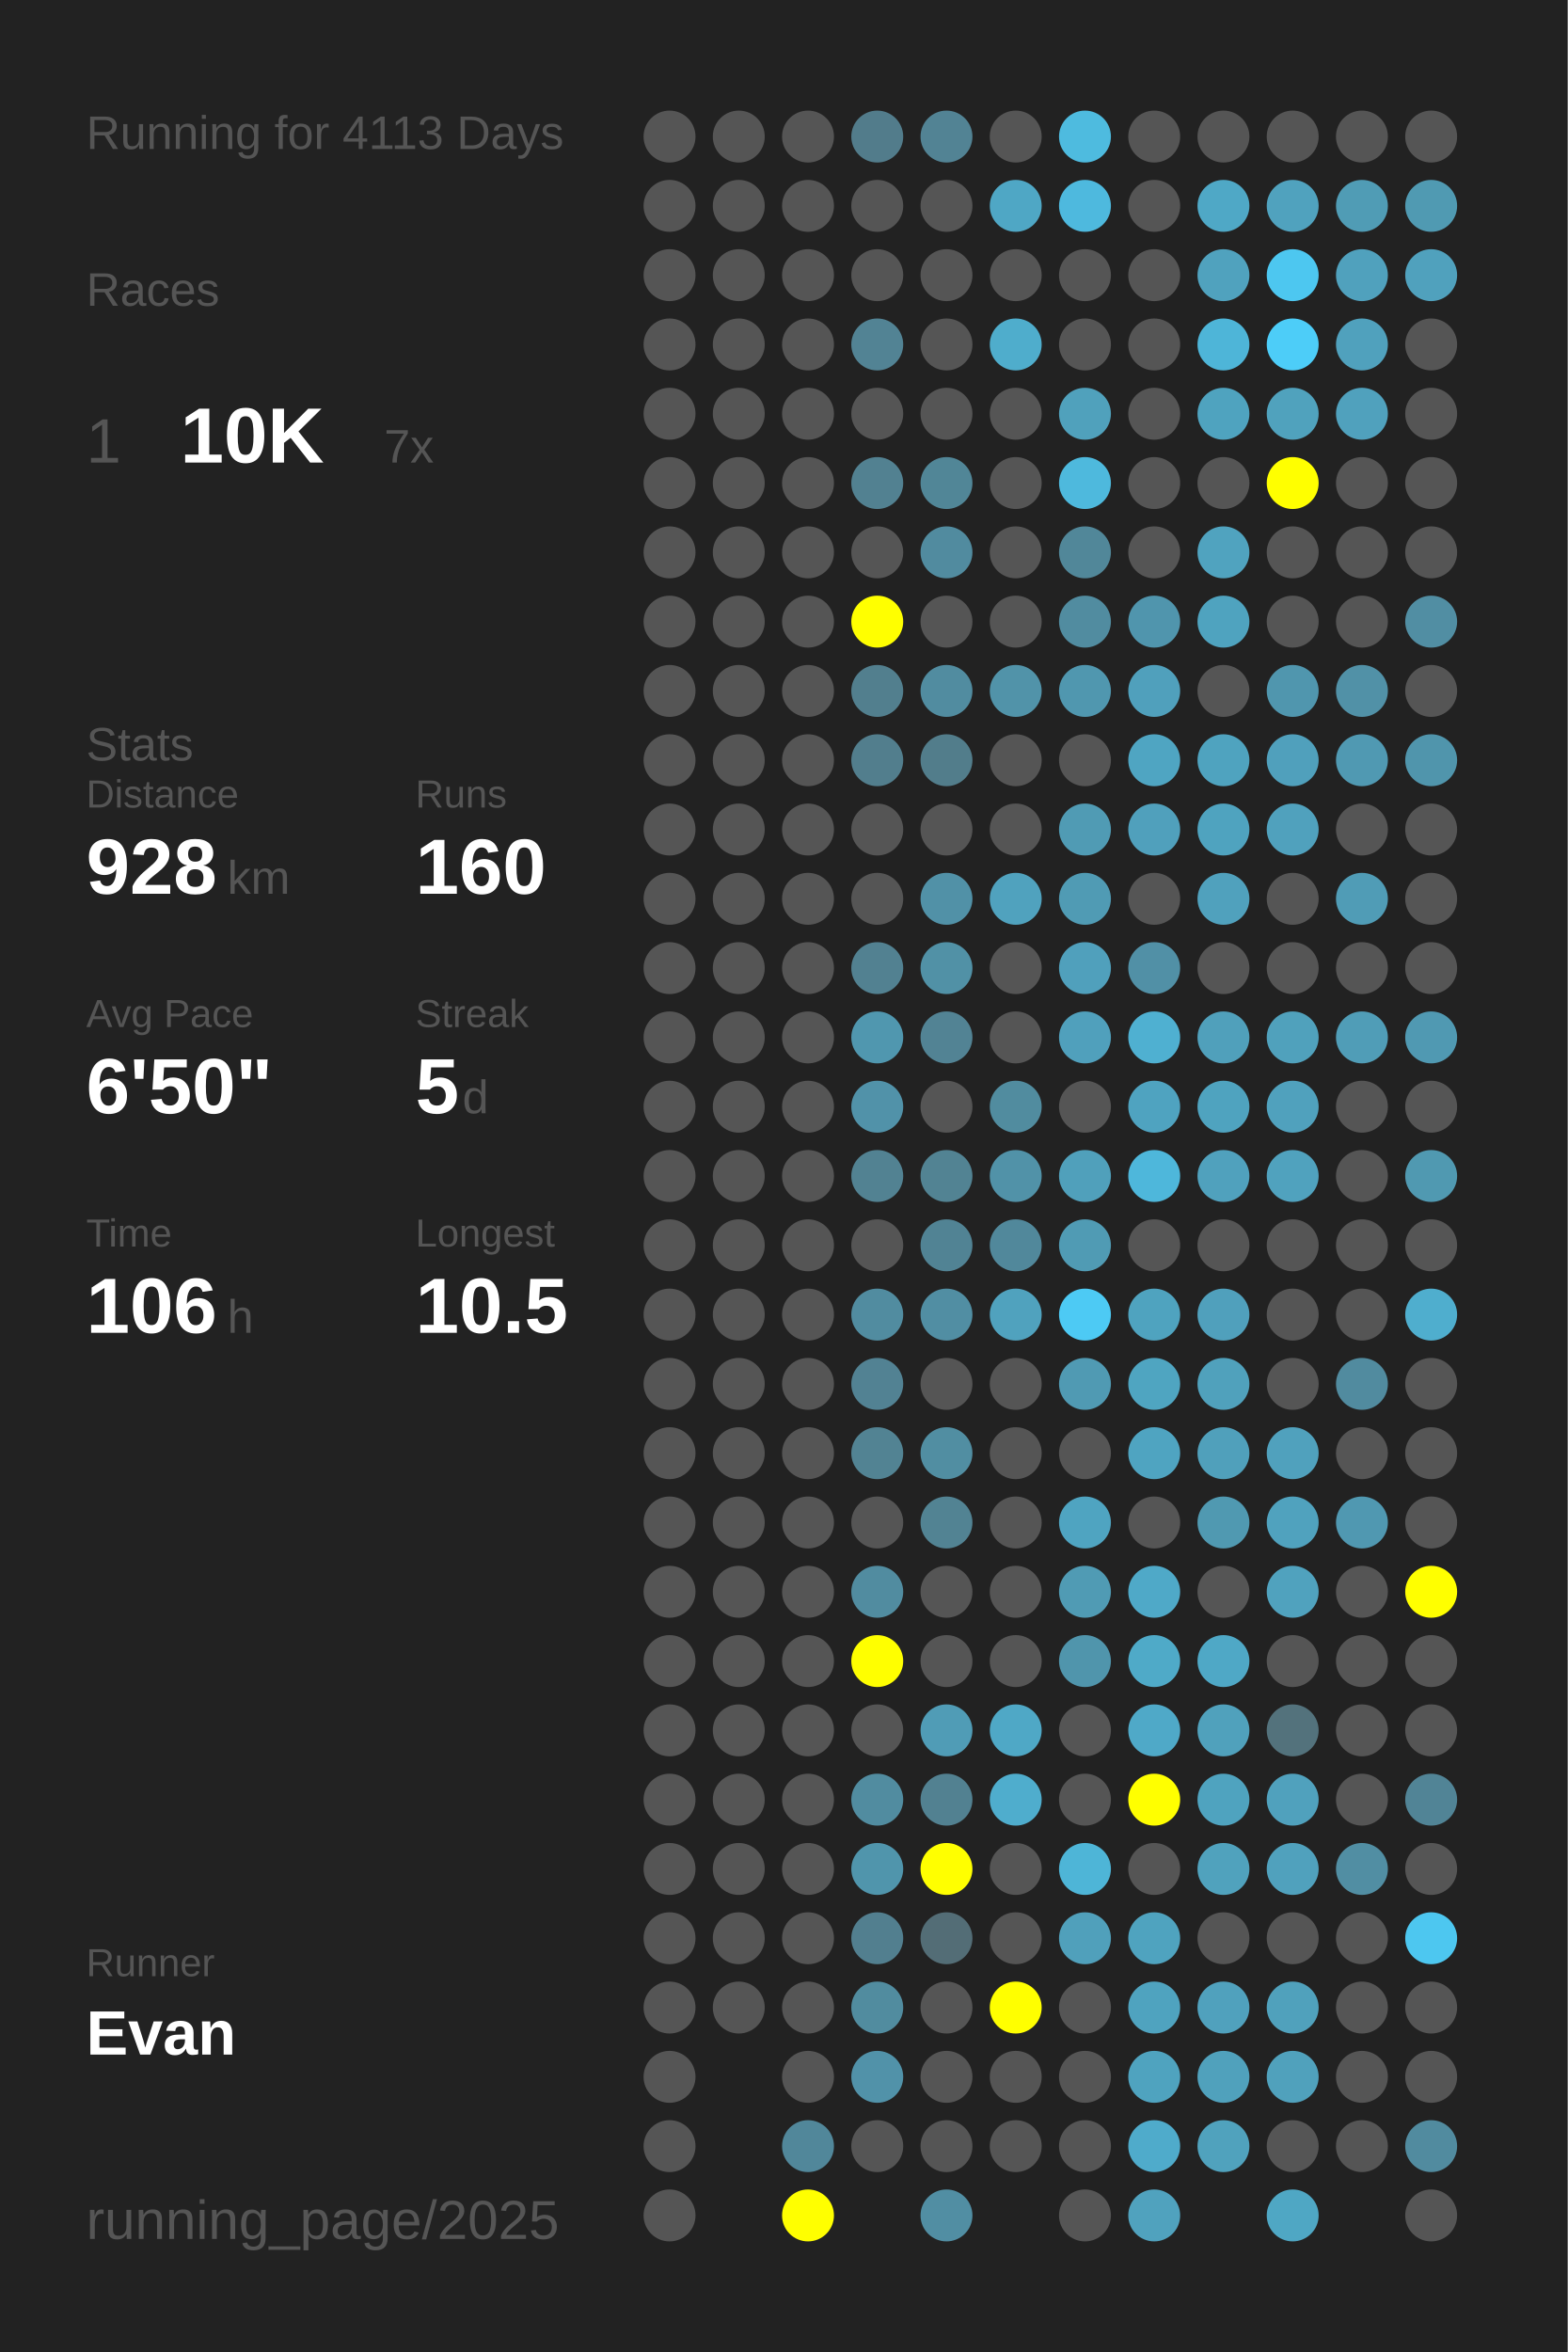
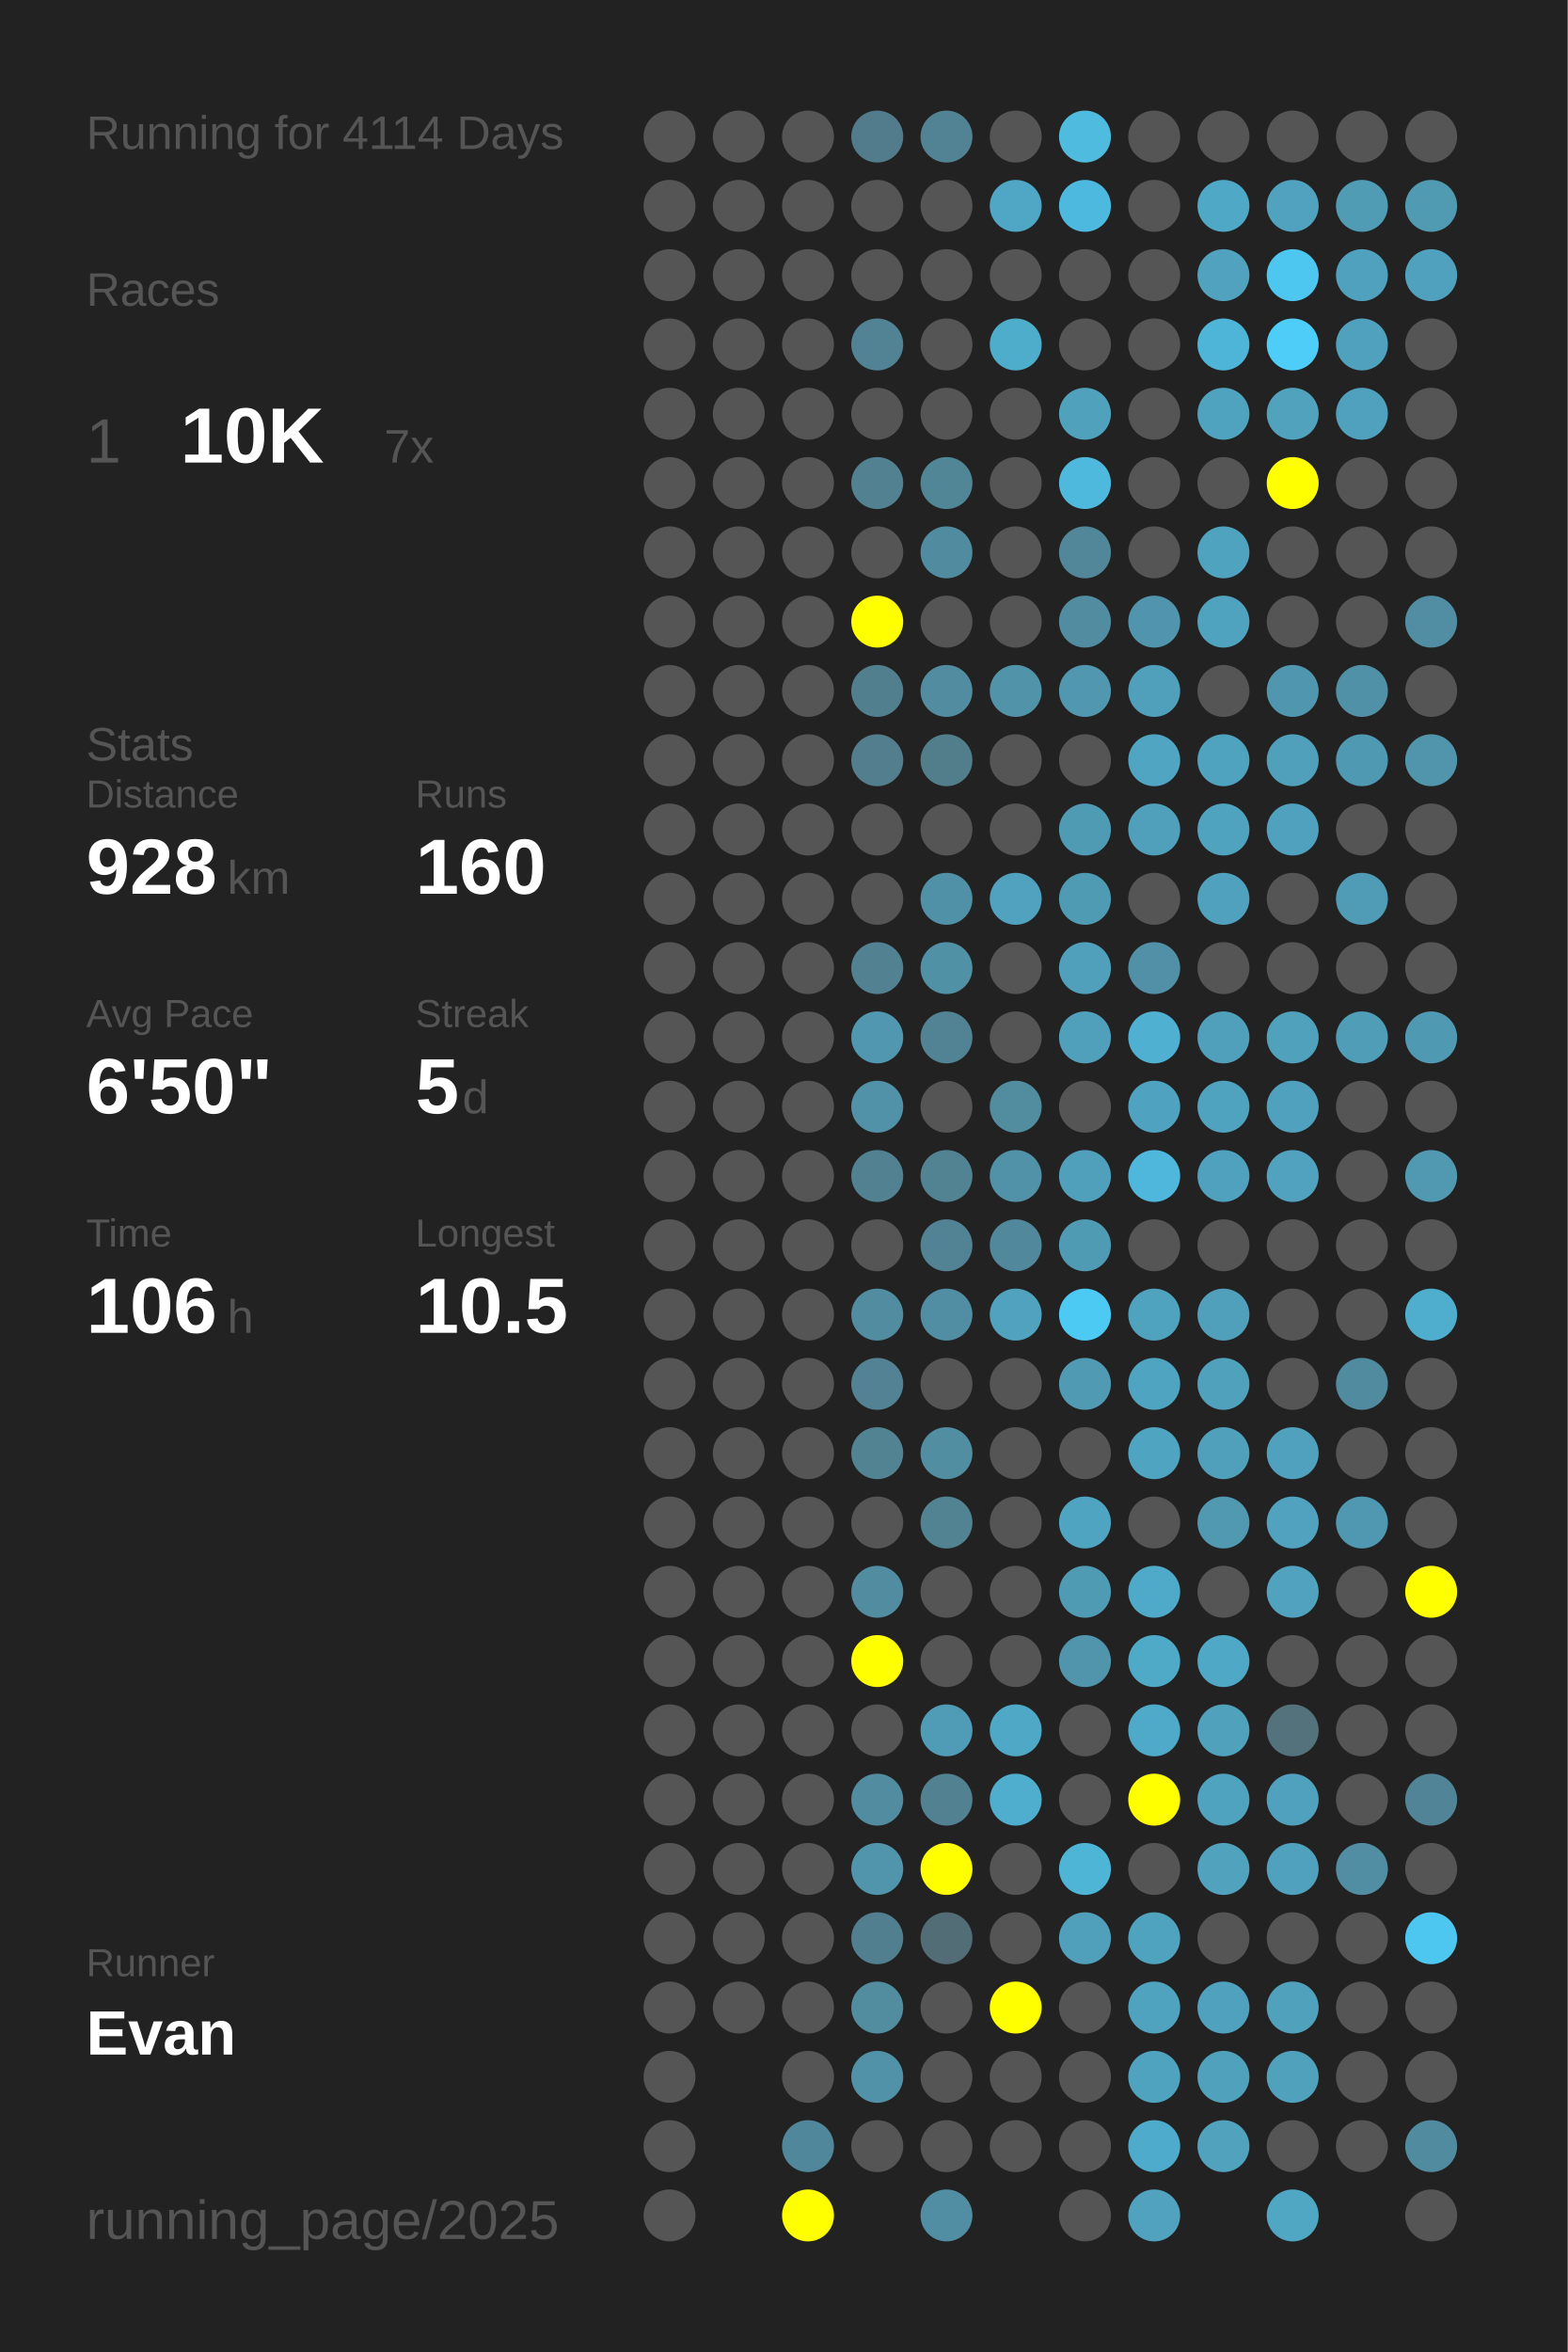
<svg xmlns="http://www.w3.org/2000/svg" baseProfile="full" height="300mm" version="1.1" viewBox="0,0,200,300" width="200mm">
  <defs />
  <rect fill="#222222" height="300" width="200" x="0" y="0" />
-   <text fill="#555555" style="font-size:6px; font-family:Arial;" x="11" y="19">Running for 4113 Days</text>
+   <text fill="#555555" style="font-size:6px; font-family:Arial;" x="11" y="19">Running for 4114 Days</text>
  <text fill="#555555" style="font-size:6px; font-family:Arial;" x="11" y="39">Races</text>
  <text fill="#555555" style="font-size:8px; font-family:Arial;" x="11" y="59">1</text>
  <text fill="#FFFFFF" style="font-size:10px; font-family:Arial; font-weight:bold;" x="23" y="59">10K</text>
  <text fill="#555555" style="font-size:6px; font-family:Arial;" x="49" y="59">7x</text>
  <text fill="#555555" style="font-size:6px; font-family:Arial;" x="11" y="97">Stats</text>
  <text fill="#555555" style="font-size:5px; font-family:Arial;" x="11" y="103">Distance</text>
  <text fill="#FFFFFF" style="font-size:10px; font-family:Arial; font-weight:bold;" x="11" y="114">928</text>
  <text fill="#555555" style="font-size:6px; font-family:Arial;" x="29" y="114">km</text>
  <text fill="#555555" style="font-size:5px; font-family:Arial;" x="53" y="103">Runs</text>
  <text fill="#FFFFFF" style="font-size:10px; font-family:Arial; font-weight:bold;" x="53" y="114">160</text>
  <text fill="#555555" style="font-size:5px; font-family:Arial;" x="11" y="131">Avg Pace</text>
  <text fill="#FFFFFF" style="font-size:10px; font-family:Arial; font-weight:bold;" x="11" y="142">6'50"</text>
  <text fill="#555555" style="font-size:5px; font-family:Arial;" x="53" y="131">Streak</text>
  <text fill="#FFFFFF" style="font-size:10px; font-family:Arial; font-weight:bold;" x="53" y="142">5</text>
  <text fill="#555555" style="font-size:6px; font-family:Arial;" x="59" y="142">d</text>
  <text fill="#555555" style="font-size:5px; font-family:Arial;" x="11" y="159">Time</text>
  <text fill="#FFFFFF" style="font-size:10px; font-family:Arial; font-weight:bold;" x="11" y="170">106</text>
  <text fill="#555555" style="font-size:6px; font-family:Arial;" x="29" y="170">h</text>
  <text fill="#555555" style="font-size:5px; font-family:Arial;" x="53" y="159">Longest</text>
  <text fill="#FFFFFF" style="font-size:10px; font-family:Arial; font-weight:bold;" x="53" y="170">10.5</text>
  <text fill="#555555" style="font-size:5px; font-family:Arial;" x="11" y="252.065">Runner</text>
  <text fill="#FFFFFF" style="font-size:8px; font-family:Arial; font-weight:bold;" x="11" y="262.065">Evan</text>
  <text fill="#555555" style="font-size:7px; font-family:Arial;" x="11" y="285.581">running_page/2025</text>
  <circle cx="85.417" cy="17.419" fill="#555555" r="3.312" />
  <circle cx="85.417" cy="26.258" fill="#555555" r="3.312" />
  <circle cx="85.417" cy="35.097" fill="#555555" r="3.312" />
  <circle cx="85.417" cy="43.935" fill="#555555" r="3.312" />
  <circle cx="85.417" cy="52.774" fill="#555555" r="3.312" />
  <circle cx="85.417" cy="61.613" fill="#555555" r="3.312" />
  <circle cx="85.417" cy="70.452" fill="#555555" r="3.312" />
  <circle cx="85.417" cy="79.29" fill="#555555" r="3.312" />
  <circle cx="85.417" cy="88.129" fill="#555555" r="3.312" />
  <circle cx="85.417" cy="96.968" fill="#555555" r="3.312" />
  <circle cx="85.417" cy="105.806" fill="#555555" r="3.312" />
  <circle cx="85.417" cy="114.645" fill="#555555" r="3.312" />
  <circle cx="85.417" cy="123.484" fill="#555555" r="3.312" />
  <circle cx="85.417" cy="132.323" fill="#555555" r="3.312" />
  <circle cx="85.417" cy="141.161" fill="#555555" r="3.312" />
  <circle cx="85.417" cy="150" fill="#555555" r="3.312" />
  <circle cx="85.417" cy="158.839" fill="#555555" r="3.312" />
  <circle cx="85.417" cy="167.677" fill="#555555" r="3.312" />
  <circle cx="85.417" cy="176.516" fill="#555555" r="3.312" />
  <circle cx="85.417" cy="185.355" fill="#555555" r="3.312" />
  <circle cx="85.417" cy="194.194" fill="#555555" r="3.312" />
  <circle cx="85.417" cy="203.032" fill="#555555" r="3.312" />
  <circle cx="85.417" cy="211.871" fill="#555555" r="3.312" />
  <circle cx="85.417" cy="220.71" fill="#555555" r="3.312" />
  <circle cx="85.417" cy="229.548" fill="#555555" r="3.312" />
  <circle cx="85.417" cy="238.387" fill="#555555" r="3.312" />
  <circle cx="85.417" cy="247.226" fill="#555555" r="3.312" />
  <circle cx="85.417" cy="256.065" fill="#555555" r="3.312" />
  <circle cx="85.417" cy="264.903" fill="#555555" r="3.312" />
  <circle cx="85.417" cy="273.742" fill="#555555" r="3.312" />
  <circle cx="85.417" cy="282.581" fill="#555555" r="3.312" />
  <circle cx="94.25" cy="17.419" fill="#555555" r="3.312" />
  <circle cx="94.25" cy="26.258" fill="#555555" r="3.312" />
  <circle cx="94.25" cy="35.097" fill="#555555" r="3.312" />
  <circle cx="94.25" cy="43.935" fill="#555555" r="3.312" />
  <circle cx="94.25" cy="52.774" fill="#555555" r="3.312" />
  <circle cx="94.25" cy="61.613" fill="#555555" r="3.312" />
  <circle cx="94.25" cy="70.452" fill="#555555" r="3.312" />
  <circle cx="94.25" cy="79.29" fill="#555555" r="3.312" />
  <circle cx="94.25" cy="88.129" fill="#555555" r="3.312" />
  <circle cx="94.25" cy="96.968" fill="#555555" r="3.312" />
  <circle cx="94.25" cy="105.806" fill="#555555" r="3.312" />
  <circle cx="94.25" cy="114.645" fill="#555555" r="3.312" />
  <circle cx="94.25" cy="123.484" fill="#555555" r="3.312" />
  <circle cx="94.25" cy="132.323" fill="#555555" r="3.312" />
  <circle cx="94.25" cy="141.161" fill="#555555" r="3.312" />
  <circle cx="94.25" cy="150" fill="#555555" r="3.312" />
  <circle cx="94.25" cy="158.839" fill="#555555" r="3.312" />
  <circle cx="94.25" cy="167.677" fill="#555555" r="3.312" />
  <circle cx="94.25" cy="176.516" fill="#555555" r="3.312" />
  <circle cx="94.25" cy="185.355" fill="#555555" r="3.312" />
  <circle cx="94.25" cy="194.194" fill="#555555" r="3.312" />
  <circle cx="94.25" cy="203.032" fill="#555555" r="3.312" />
  <circle cx="94.25" cy="211.871" fill="#555555" r="3.312" />
  <circle cx="94.25" cy="220.71" fill="#555555" r="3.312" />
  <circle cx="94.25" cy="229.548" fill="#555555" r="3.312" />
  <circle cx="94.25" cy="238.387" fill="#555555" r="3.312" />
  <circle cx="94.25" cy="247.226" fill="#555555" r="3.312" />
  <circle cx="94.25" cy="256.065" fill="#555555" r="3.312" />
  <circle cx="103.083" cy="17.419" fill="#555555" r="3.312" />
  <circle cx="103.083" cy="26.258" fill="#555555" r="3.312" />
  <circle cx="103.083" cy="35.097" fill="#555555" r="3.312" />
  <circle cx="103.083" cy="43.935" fill="#555555" r="3.312" />
  <circle cx="103.083" cy="52.774" fill="#555555" r="3.312" />
  <circle cx="103.083" cy="61.613" fill="#555555" r="3.312" />
  <circle cx="103.083" cy="70.452" fill="#555555" r="3.312" />
  <circle cx="103.083" cy="79.29" fill="#555555" r="3.312" />
  <circle cx="103.083" cy="88.129" fill="#555555" r="3.312" />
  <circle cx="103.083" cy="96.968" fill="#555555" r="3.312" />
  <circle cx="103.083" cy="105.806" fill="#555555" r="3.312" />
  <circle cx="103.083" cy="114.645" fill="#555555" r="3.312" />
  <circle cx="103.083" cy="123.484" fill="#555555" r="3.312" />
  <circle cx="103.083" cy="132.323" fill="#555555" r="3.312" />
  <circle cx="103.083" cy="141.161" fill="#555555" r="3.312" />
  <circle cx="103.083" cy="150" fill="#555555" r="3.312" />
  <circle cx="103.083" cy="158.839" fill="#555555" r="3.312" />
  <circle cx="103.083" cy="167.677" fill="#555555" r="3.312" />
  <circle cx="103.083" cy="176.516" fill="#555555" r="3.312" />
  <circle cx="103.083" cy="185.355" fill="#555555" r="3.312" />
  <circle cx="103.083" cy="194.194" fill="#555555" r="3.312" />
  <circle cx="103.083" cy="203.032" fill="#555555" r="3.312" />
  <circle cx="103.083" cy="211.871" fill="#555555" r="3.312" />
  <circle cx="103.083" cy="220.71" fill="#555555" r="3.312" />
  <circle cx="103.083" cy="229.548" fill="#555555" r="3.312" />
  <circle cx="103.083" cy="238.387" fill="#555555" r="3.312" />
  <circle cx="103.083" cy="247.226" fill="#555555" r="3.312" />
  <circle cx="103.083" cy="256.065" fill="#555555" r="3.312" />
  <circle cx="103.083" cy="264.903" fill="#555555" r="3.312" />
  <circle cx="103.083" cy="273.742" fill="#51879a" r="3.312" />
  <circle cx="103.083" cy="282.581" fill="#FFFF00" r="3.312" />
  <circle cx="111.917" cy="17.419" fill="#527c8b" r="3.312" />
  <circle cx="111.917" cy="26.258" fill="#555555" r="3.312" />
  <circle cx="111.917" cy="35.097" fill="#555555" r="3.312" />
  <circle cx="111.917" cy="43.935" fill="#528394" r="3.312" />
  <circle cx="111.917" cy="52.774" fill="#555555" r="3.312" />
  <circle cx="111.917" cy="61.613" fill="#528191" r="3.312" />
  <circle cx="111.917" cy="70.452" fill="#555555" r="3.312" />
  <circle cx="111.917" cy="79.29" fill="#FFFF00" r="3.312" />
  <circle cx="111.917" cy="88.129" fill="#527f8e" r="3.312" />
  <circle cx="111.917" cy="96.968" fill="#527e8d" r="3.312" />
  <circle cx="111.917" cy="105.806" fill="#555555" r="3.312" />
  <circle cx="111.917" cy="114.645" fill="#555555" r="3.312" />
  <circle cx="111.917" cy="123.484" fill="#528191" r="3.312" />
  <circle cx="111.917" cy="132.323" fill="#5097af" r="3.312" />
  <circle cx="111.917" cy="141.161" fill="#5192a9" r="3.312" />
  <circle cx="111.917" cy="150" fill="#528292" r="3.312" />
  <circle cx="111.917" cy="158.839" fill="#555555" r="3.312" />
  <circle cx="111.917" cy="167.677" fill="#518ca0" r="3.312" />
  <circle cx="111.917" cy="176.516" fill="#528293" r="3.312" />
  <circle cx="111.917" cy="185.355" fill="#528393" r="3.312" />
  <circle cx="111.917" cy="194.194" fill="#555555" r="3.312" />
  <circle cx="111.917" cy="203.032" fill="#518ca0" r="3.312" />
  <circle cx="111.917" cy="211.871" fill="#FFFF00" r="3.312" />
  <circle cx="111.917" cy="220.71" fill="#555555" r="3.312" />
  <circle cx="111.917" cy="229.548" fill="#518ca0" r="3.312" />
  <circle cx="111.917" cy="238.387" fill="#5095ac" r="3.312" />
  <circle cx="111.917" cy="247.226" fill="#527f8f" r="3.312" />
  <circle cx="111.917" cy="256.065" fill="#518c9f" r="3.312" />
  <circle cx="111.917" cy="264.903" fill="#5192a9" r="3.312" />
  <circle cx="111.917" cy="273.742" fill="#555555" r="3.312" />
  <circle cx="120.75" cy="17.419" fill="#528394" r="3.312" />
  <circle cx="120.75" cy="26.258" fill="#555555" r="3.312" />
  <circle cx="120.75" cy="35.097" fill="#555555" r="3.312" />
  <circle cx="120.75" cy="43.935" fill="#555555" r="3.312" />
  <circle cx="120.75" cy="52.774" fill="#555555" r="3.312" />
  <circle cx="120.75" cy="61.613" fill="#518697" r="3.312" />
  <circle cx="120.75" cy="70.452" fill="#518b9f" r="3.312" />
  <circle cx="120.75" cy="79.29" fill="#555555" r="3.312" />
  <circle cx="120.75" cy="88.129" fill="#518ca0" r="3.312" />
  <circle cx="120.75" cy="96.968" fill="#527d8b" r="3.312" />
  <circle cx="120.75" cy="105.806" fill="#555555" r="3.312" />
  <circle cx="120.75" cy="114.645" fill="#5191a7" r="3.312" />
  <circle cx="120.75" cy="123.484" fill="#5191a6" r="3.312" />
  <circle cx="120.75" cy="132.323" fill="#528394" r="3.312" />
  <circle cx="120.75" cy="141.161" fill="#555555" r="3.312" />
  <circle cx="120.75" cy="150" fill="#528393" r="3.312" />
  <circle cx="120.75" cy="158.839" fill="#518394" r="3.312" />
  <circle cx="120.75" cy="167.677" fill="#518ea3" r="3.312" />
  <circle cx="120.75" cy="176.516" fill="#555555" r="3.312" />
  <circle cx="120.75" cy="185.355" fill="#518ea2" r="3.312" />
  <circle cx="120.75" cy="194.194" fill="#528393" r="3.312" />
  <circle cx="120.75" cy="203.032" fill="#555555" r="3.312" />
  <circle cx="120.75" cy="211.871" fill="#555555" r="3.312" />
  <circle cx="120.75" cy="220.71" fill="#509cb6" r="3.312" />
  <circle cx="120.75" cy="229.548" fill="#528191" r="3.312" />
  <circle cx="120.75" cy="238.387" fill="#FFFF00" r="3.312" />
  <circle cx="120.75" cy="247.226" fill="#536d76" r="3.312" />
  <circle cx="120.75" cy="256.065" fill="#555555" r="3.312" />
  <circle cx="120.75" cy="264.903" fill="#555555" r="3.312" />
  <circle cx="120.75" cy="273.742" fill="#555555" r="3.312" />
  <circle cx="120.75" cy="282.581" fill="#518ea3" r="3.312" />
  <circle cx="129.583" cy="17.419" fill="#555555" r="3.312" />
  <circle cx="129.583" cy="26.258" fill="#4fa7c5" r="3.312" />
  <circle cx="129.583" cy="35.097" fill="#555555" r="3.312" />
  <circle cx="129.583" cy="43.935" fill="#4fadcc" r="3.312" />
  <circle cx="129.583" cy="52.774" fill="#555555" r="3.312" />
  <circle cx="129.583" cy="61.613" fill="#555555" r="3.312" />
  <circle cx="129.583" cy="70.452" fill="#555555" r="3.312" />
  <circle cx="129.583" cy="79.29" fill="#555555" r="3.312" />
  <circle cx="129.583" cy="88.129" fill="#5193a9" r="3.312" />
  <circle cx="129.583" cy="96.968" fill="#555555" r="3.312" />
  <circle cx="129.583" cy="105.806" fill="#555555" r="3.312" />
  <circle cx="129.583" cy="114.645" fill="#50a2be" r="3.312" />
  <circle cx="129.583" cy="123.484" fill="#555555" r="3.312" />
  <circle cx="129.583" cy="132.323" fill="#555555" r="3.312" />
  <circle cx="129.583" cy="141.161" fill="#518c9f" r="3.312" />
  <circle cx="129.583" cy="150" fill="#5192a8" r="3.312" />
  <circle cx="129.583" cy="158.839" fill="#51889b" r="3.312" />
  <circle cx="129.583" cy="167.677" fill="#50a2be" r="3.312" />
  <circle cx="129.583" cy="176.516" fill="#555555" r="3.312" />
  <circle cx="129.583" cy="185.355" fill="#555555" r="3.312" />
  <circle cx="129.583" cy="194.194" fill="#555555" r="3.312" />
  <circle cx="129.583" cy="203.032" fill="#555555" r="3.312" />
  <circle cx="129.583" cy="211.871" fill="#555555" r="3.312" />
  <circle cx="129.583" cy="220.71" fill="#4fa8c6" r="3.312" />
  <circle cx="129.583" cy="229.548" fill="#4fadcd" r="3.312" />
  <circle cx="129.583" cy="238.387" fill="#555555" r="3.312" />
  <circle cx="129.583" cy="247.226" fill="#555555" r="3.312" />
  <circle cx="129.583" cy="256.065" fill="#FFFF00" r="3.312" />
  <circle cx="129.583" cy="264.903" fill="#555555" r="3.312" />
  <circle cx="129.583" cy="273.742" fill="#555555" r="3.312" />
  <circle cx="138.417" cy="17.419" fill="#4ebbdf" r="3.312" />
  <circle cx="138.417" cy="26.258" fill="#4eb9de" r="3.312" />
  <circle cx="138.417" cy="35.097" fill="#555555" r="3.312" />
  <circle cx="138.417" cy="43.935" fill="#555555" r="3.312" />
  <circle cx="138.417" cy="52.774" fill="#50a1bc" r="3.312" />
  <circle cx="138.417" cy="61.613" fill="#4eb9dd" r="3.312" />
  <circle cx="138.417" cy="70.452" fill="#518799" r="3.312" />
  <circle cx="138.417" cy="79.29" fill="#518ca0" r="3.312" />
  <circle cx="138.417" cy="88.129" fill="#5097af" r="3.312" />
  <circle cx="138.417" cy="96.968" fill="#555555" r="3.312" />
  <circle cx="138.417" cy="105.806" fill="#509bb4" r="3.312" />
  <circle cx="138.417" cy="114.645" fill="#509bb4" r="3.312" />
  <circle cx="138.417" cy="123.484" fill="#50a0bc" r="3.312" />
  <circle cx="138.417" cy="132.323" fill="#50a0bc" r="3.312" />
  <circle cx="138.417" cy="141.161" fill="#555555" r="3.312" />
  <circle cx="138.417" cy="150" fill="#50a0bb" r="3.312" />
  <circle cx="138.417" cy="158.839" fill="#509bb4" r="3.312" />
  <circle cx="138.417" cy="167.677" fill="#4dcaf4" r="3.312" />
  <circle cx="138.417" cy="176.516" fill="#509ab3" r="3.312" />
  <circle cx="138.417" cy="185.355" fill="#555555" r="3.312" />
  <circle cx="138.417" cy="194.194" fill="#4fa4c1" r="3.312" />
  <circle cx="138.417" cy="203.032" fill="#509bb4" r="3.312" />
  <circle cx="138.417" cy="211.871" fill="#5095ac" r="3.312" />
  <circle cx="138.417" cy="220.71" fill="#555555" r="3.312" />
  <circle cx="138.417" cy="229.548" fill="#555555" r="3.312" />
  <circle cx="138.417" cy="238.387" fill="#4eb5d7" r="3.312" />
  <circle cx="138.417" cy="247.226" fill="#50a0bb" r="3.312" />
  <circle cx="138.417" cy="256.065" fill="#555555" r="3.312" />
  <circle cx="138.417" cy="264.903" fill="#555555" r="3.312" />
  <circle cx="138.417" cy="273.742" fill="#555555" r="3.312" />
  <circle cx="138.417" cy="282.581" fill="#555555" r="3.312" />
  <circle cx="147.25" cy="17.419" fill="#555555" r="3.312" />
  <circle cx="147.25" cy="26.258" fill="#555555" r="3.312" />
  <circle cx="147.25" cy="35.097" fill="#555555" r="3.312" />
  <circle cx="147.25" cy="43.935" fill="#555555" r="3.312" />
  <circle cx="147.25" cy="52.774" fill="#555555" r="3.312" />
  <circle cx="147.25" cy="61.613" fill="#555555" r="3.312" />
  <circle cx="147.25" cy="70.452" fill="#555555" r="3.312" />
  <circle cx="147.25" cy="79.29" fill="#5095ad" r="3.312" />
  <circle cx="147.25" cy="88.129" fill="#50a0bc" r="3.312" />
  <circle cx="147.25" cy="96.968" fill="#4fa5c2" r="3.312" />
  <circle cx="147.25" cy="105.806" fill="#50a0bc" r="3.312" />
  <circle cx="147.25" cy="114.645" fill="#555555" r="3.312" />
  <circle cx="147.25" cy="123.484" fill="#5190a6" r="3.312" />
  <circle cx="147.25" cy="132.323" fill="#4fb0d1" r="3.312" />
  <circle cx="147.25" cy="141.161" fill="#4fa3c0" r="3.312" />
  <circle cx="147.25" cy="150" fill="#4eb7db" r="3.312" />
  <circle cx="147.25" cy="158.839" fill="#555555" r="3.312" />
  <circle cx="147.25" cy="167.677" fill="#4fa3bf" r="3.312" />
  <circle cx="147.25" cy="176.516" fill="#4fa5c1" r="3.312" />
  <circle cx="147.25" cy="185.355" fill="#4fa4c1" r="3.312" />
  <circle cx="147.25" cy="194.194" fill="#555555" r="3.312" />
  <circle cx="147.25" cy="203.032" fill="#4fa9c8" r="3.312" />
  <circle cx="147.25" cy="211.871" fill="#4faac8" r="3.312" />
  <circle cx="147.25" cy="220.71" fill="#4fa9c8" r="3.312" />
  <circle cx="147.25" cy="229.548" fill="#FFFF00" r="3.312" />
  <circle cx="147.25" cy="238.387" fill="#555555" r="3.312" />
  <circle cx="147.25" cy="247.226" fill="#4fa3bf" r="3.312" />
  <circle cx="147.25" cy="256.065" fill="#4fa3bf" r="3.312" />
  <circle cx="147.25" cy="264.903" fill="#4fa3bf" r="3.312" />
  <circle cx="147.25" cy="273.742" fill="#4fabcb" r="3.312" />
  <circle cx="147.25" cy="282.581" fill="#50a2be" r="3.312" />
  <circle cx="156.083" cy="17.419" fill="#555555" r="3.312" />
  <circle cx="156.083" cy="26.258" fill="#4fa8c6" r="3.312" />
  <circle cx="156.083" cy="35.097" fill="#50a2be" r="3.312" />
  <circle cx="156.083" cy="43.935" fill="#4eb5d8" r="3.312" />
  <circle cx="156.083" cy="52.774" fill="#4fa3bf" r="3.312" />
  <circle cx="156.083" cy="61.613" fill="#555555" r="3.312" />
  <circle cx="156.083" cy="70.452" fill="#50a3bf" r="3.312" />
  <circle cx="156.083" cy="79.29" fill="#4fa3bf" r="3.312" />
  <circle cx="156.083" cy="88.129" fill="#555555" r="3.312" />
  <circle cx="156.083" cy="96.968" fill="#4fa3bf" r="3.312" />
  <circle cx="156.083" cy="105.806" fill="#4fa3bf" r="3.312" />
  <circle cx="156.083" cy="114.645" fill="#50a1bd" r="3.312" />
  <circle cx="156.083" cy="123.484" fill="#555555" r="3.312" />
  <circle cx="156.083" cy="132.323" fill="#50a0bb" r="3.312" />
  <circle cx="156.083" cy="141.161" fill="#4fa3bf" r="3.312" />
  <circle cx="156.083" cy="150" fill="#50a1bd" r="3.312" />
  <circle cx="156.083" cy="158.839" fill="#555555" r="3.312" />
  <circle cx="156.083" cy="167.677" fill="#50a0bc" r="3.312" />
  <circle cx="156.083" cy="176.516" fill="#50a1bc" r="3.312" />
  <circle cx="156.083" cy="185.355" fill="#50a0bb" r="3.312" />
  <circle cx="156.083" cy="194.194" fill="#5099b1" r="3.312" />
  <circle cx="156.083" cy="203.032" fill="#555555" r="3.312" />
  <circle cx="156.083" cy="211.871" fill="#4fa8c6" r="3.312" />
  <circle cx="156.083" cy="220.71" fill="#50a1bc" r="3.312" />
  <circle cx="156.083" cy="229.548" fill="#4fa3bf" r="3.312" />
  <circle cx="156.083" cy="238.387" fill="#50a2bd" r="3.312" />
  <circle cx="156.083" cy="247.226" fill="#555555" r="3.312" />
  <circle cx="156.083" cy="256.065" fill="#50a1bd" r="3.312" />
  <circle cx="156.083" cy="264.903" fill="#50a1bc" r="3.312" />
  <circle cx="156.083" cy="273.742" fill="#50a2bd" r="3.312" />
  <circle cx="164.917" cy="17.419" fill="#555555" r="3.312" />
  <circle cx="164.917" cy="26.258" fill="#50a2be" r="3.312" />
  <circle cx="164.917" cy="35.097" fill="#4dc7f0" r="3.312" />
  <circle cx="164.917" cy="43.935" fill="#4dcdf8" r="3.312" />
  <circle cx="164.917" cy="52.774" fill="#50a2bd" r="3.312" />
  <circle cx="164.917" cy="61.613" fill="#FFFF00" r="3.312" />
  <circle cx="164.917" cy="70.452" fill="#555555" r="3.312" />
  <circle cx="164.917" cy="79.29" fill="#555555" r="3.312" />
  <circle cx="164.917" cy="88.129" fill="#5096ae" r="3.312" />
  <circle cx="164.917" cy="96.968" fill="#50a0bc" r="3.312" />
  <circle cx="164.917" cy="105.806" fill="#50a1bd" r="3.312" />
  <circle cx="164.917" cy="114.645" fill="#555555" r="3.312" />
  <circle cx="164.917" cy="123.484" fill="#555555" r="3.312" />
  <circle cx="164.917" cy="132.323" fill="#50a1bc" r="3.312" />
  <circle cx="164.917" cy="141.161" fill="#50a1bd" r="3.312" />
  <circle cx="164.917" cy="150" fill="#50a2be" r="3.312" />
  <circle cx="164.917" cy="158.839" fill="#555555" r="3.312" />
  <circle cx="164.917" cy="167.677" fill="#555555" r="3.312" />
  <circle cx="164.917" cy="176.516" fill="#555555" r="3.312" />
  <circle cx="164.917" cy="185.355" fill="#50a1bd" r="3.312" />
  <circle cx="164.917" cy="194.194" fill="#50a2be" r="3.312" />
  <circle cx="164.917" cy="203.032" fill="#50a2be" r="3.312" />
  <circle cx="164.917" cy="211.871" fill="#555555" r="3.312" />
  <circle cx="164.917" cy="220.71" fill="#53727c" r="3.312" />
  <circle cx="164.917" cy="229.548" fill="#50a1bd" r="3.312" />
  <circle cx="164.917" cy="238.387" fill="#50a1bd" r="3.312" />
  <circle cx="164.917" cy="247.226" fill="#555555" r="3.312" />
  <circle cx="164.917" cy="256.065" fill="#50a1bc" r="3.312" />
  <circle cx="164.917" cy="264.903" fill="#50a1bc" r="3.312" />
  <circle cx="164.917" cy="273.742" fill="#555555" r="3.312" />
  <circle cx="164.917" cy="282.581" fill="#4fa7c4" r="3.312" />
  <circle cx="173.75" cy="17.419" fill="#555555" r="3.312" />
  <circle cx="173.75" cy="26.258" fill="#509cb5" r="3.312" />
  <circle cx="173.75" cy="35.097" fill="#50a1bd" r="3.312" />
  <circle cx="173.75" cy="43.935" fill="#50a1bd" r="3.312" />
  <circle cx="173.75" cy="52.774" fill="#50a1bd" r="3.312" />
  <circle cx="173.75" cy="61.613" fill="#555555" r="3.312" />
  <circle cx="173.75" cy="70.452" fill="#555555" r="3.312" />
  <circle cx="173.75" cy="79.29" fill="#555555" r="3.312" />
  <circle cx="173.75" cy="88.129" fill="#5191a7" r="3.312" />
  <circle cx="173.75" cy="96.968" fill="#5099b2" r="3.312" />
  <circle cx="173.75" cy="105.806" fill="#555555" r="3.312" />
  <circle cx="173.75" cy="114.645" fill="#509cb6" r="3.312" />
  <circle cx="173.75" cy="123.484" fill="#555555" r="3.312" />
  <circle cx="173.75" cy="132.323" fill="#509db7" r="3.312" />
  <circle cx="173.75" cy="141.161" fill="#555555" r="3.312" />
  <circle cx="173.75" cy="150" fill="#555555" r="3.312" />
  <circle cx="173.75" cy="158.839" fill="#555555" r="3.312" />
  <circle cx="173.75" cy="167.677" fill="#555555" r="3.312" />
  <circle cx="173.75" cy="176.516" fill="#518b9f" r="3.312" />
  <circle cx="173.75" cy="185.355" fill="#555555" r="3.312" />
  <circle cx="173.75" cy="194.194" fill="#5098b1" r="3.312" />
  <circle cx="173.75" cy="203.032" fill="#555555" r="3.312" />
  <circle cx="173.75" cy="211.871" fill="#555555" r="3.312" />
  <circle cx="173.75" cy="220.71" fill="#555555" r="3.312" />
  <circle cx="173.75" cy="229.548" fill="#555555" r="3.312" />
  <circle cx="173.75" cy="238.387" fill="#518ea3" r="3.312" />
  <circle cx="173.75" cy="247.226" fill="#555555" r="3.312" />
  <circle cx="173.75" cy="256.065" fill="#555555" r="3.312" />
  <circle cx="173.75" cy="264.903" fill="#555555" r="3.312" />
  <circle cx="173.75" cy="273.742" fill="#555555" r="3.312" />
  <circle cx="182.583" cy="17.419" fill="#555555" r="3.312" />
  <circle cx="182.583" cy="26.258" fill="#509ab2" r="3.312" />
  <circle cx="182.583" cy="35.097" fill="#50a1bd" r="3.312" />
  <circle cx="182.583" cy="43.935" fill="#555555" r="3.312" />
  <circle cx="182.583" cy="52.774" fill="#555555" r="3.312" />
  <circle cx="182.583" cy="61.613" fill="#555555" r="3.312" />
  <circle cx="182.583" cy="70.452" fill="#555555" r="3.312" />
  <circle cx="182.583" cy="79.29" fill="#518ea3" r="3.312" />
  <circle cx="182.583" cy="88.129" fill="#555555" r="3.312" />
  <circle cx="182.583" cy="96.968" fill="#5095ac" r="3.312" />
  <circle cx="182.583" cy="105.806" fill="#555555" r="3.312" />
  <circle cx="182.583" cy="114.645" fill="#555555" r="3.312" />
  <circle cx="182.583" cy="123.484" fill="#555555" r="3.312" />
  <circle cx="182.583" cy="132.323" fill="#5099b2" r="3.312" />
  <circle cx="182.583" cy="141.161" fill="#555555" r="3.312" />
  <circle cx="182.583" cy="150" fill="#5099b1" r="3.312" />
  <circle cx="182.583" cy="158.839" fill="#555555" r="3.312" />
  <circle cx="182.583" cy="167.677" fill="#4faece" r="3.312" />
  <circle cx="182.583" cy="176.516" fill="#555555" r="3.312" />
  <circle cx="182.583" cy="185.355" fill="#555555" r="3.312" />
  <circle cx="182.583" cy="194.194" fill="#555555" r="3.312" />
  <circle cx="182.583" cy="203.032" fill="#FFFF00" r="3.312" />
  <circle cx="182.583" cy="211.871" fill="#555555" r="3.312" />
  <circle cx="182.583" cy="220.71" fill="#555555" r="3.312" />
  <circle cx="182.583" cy="229.548" fill="#518496" r="3.312" />
  <circle cx="182.583" cy="238.387" fill="#555555" r="3.312" />
  <circle cx="182.583" cy="247.226" fill="#4dc7f0" r="3.312" />
  <circle cx="182.583" cy="256.065" fill="#555555" r="3.312" />
  <circle cx="182.583" cy="264.903" fill="#555555" r="3.312" />
  <circle cx="182.583" cy="273.742" fill="#518b9f" r="3.312" />
  <circle cx="182.583" cy="282.581" fill="#555555" r="3.312" />
</svg>
